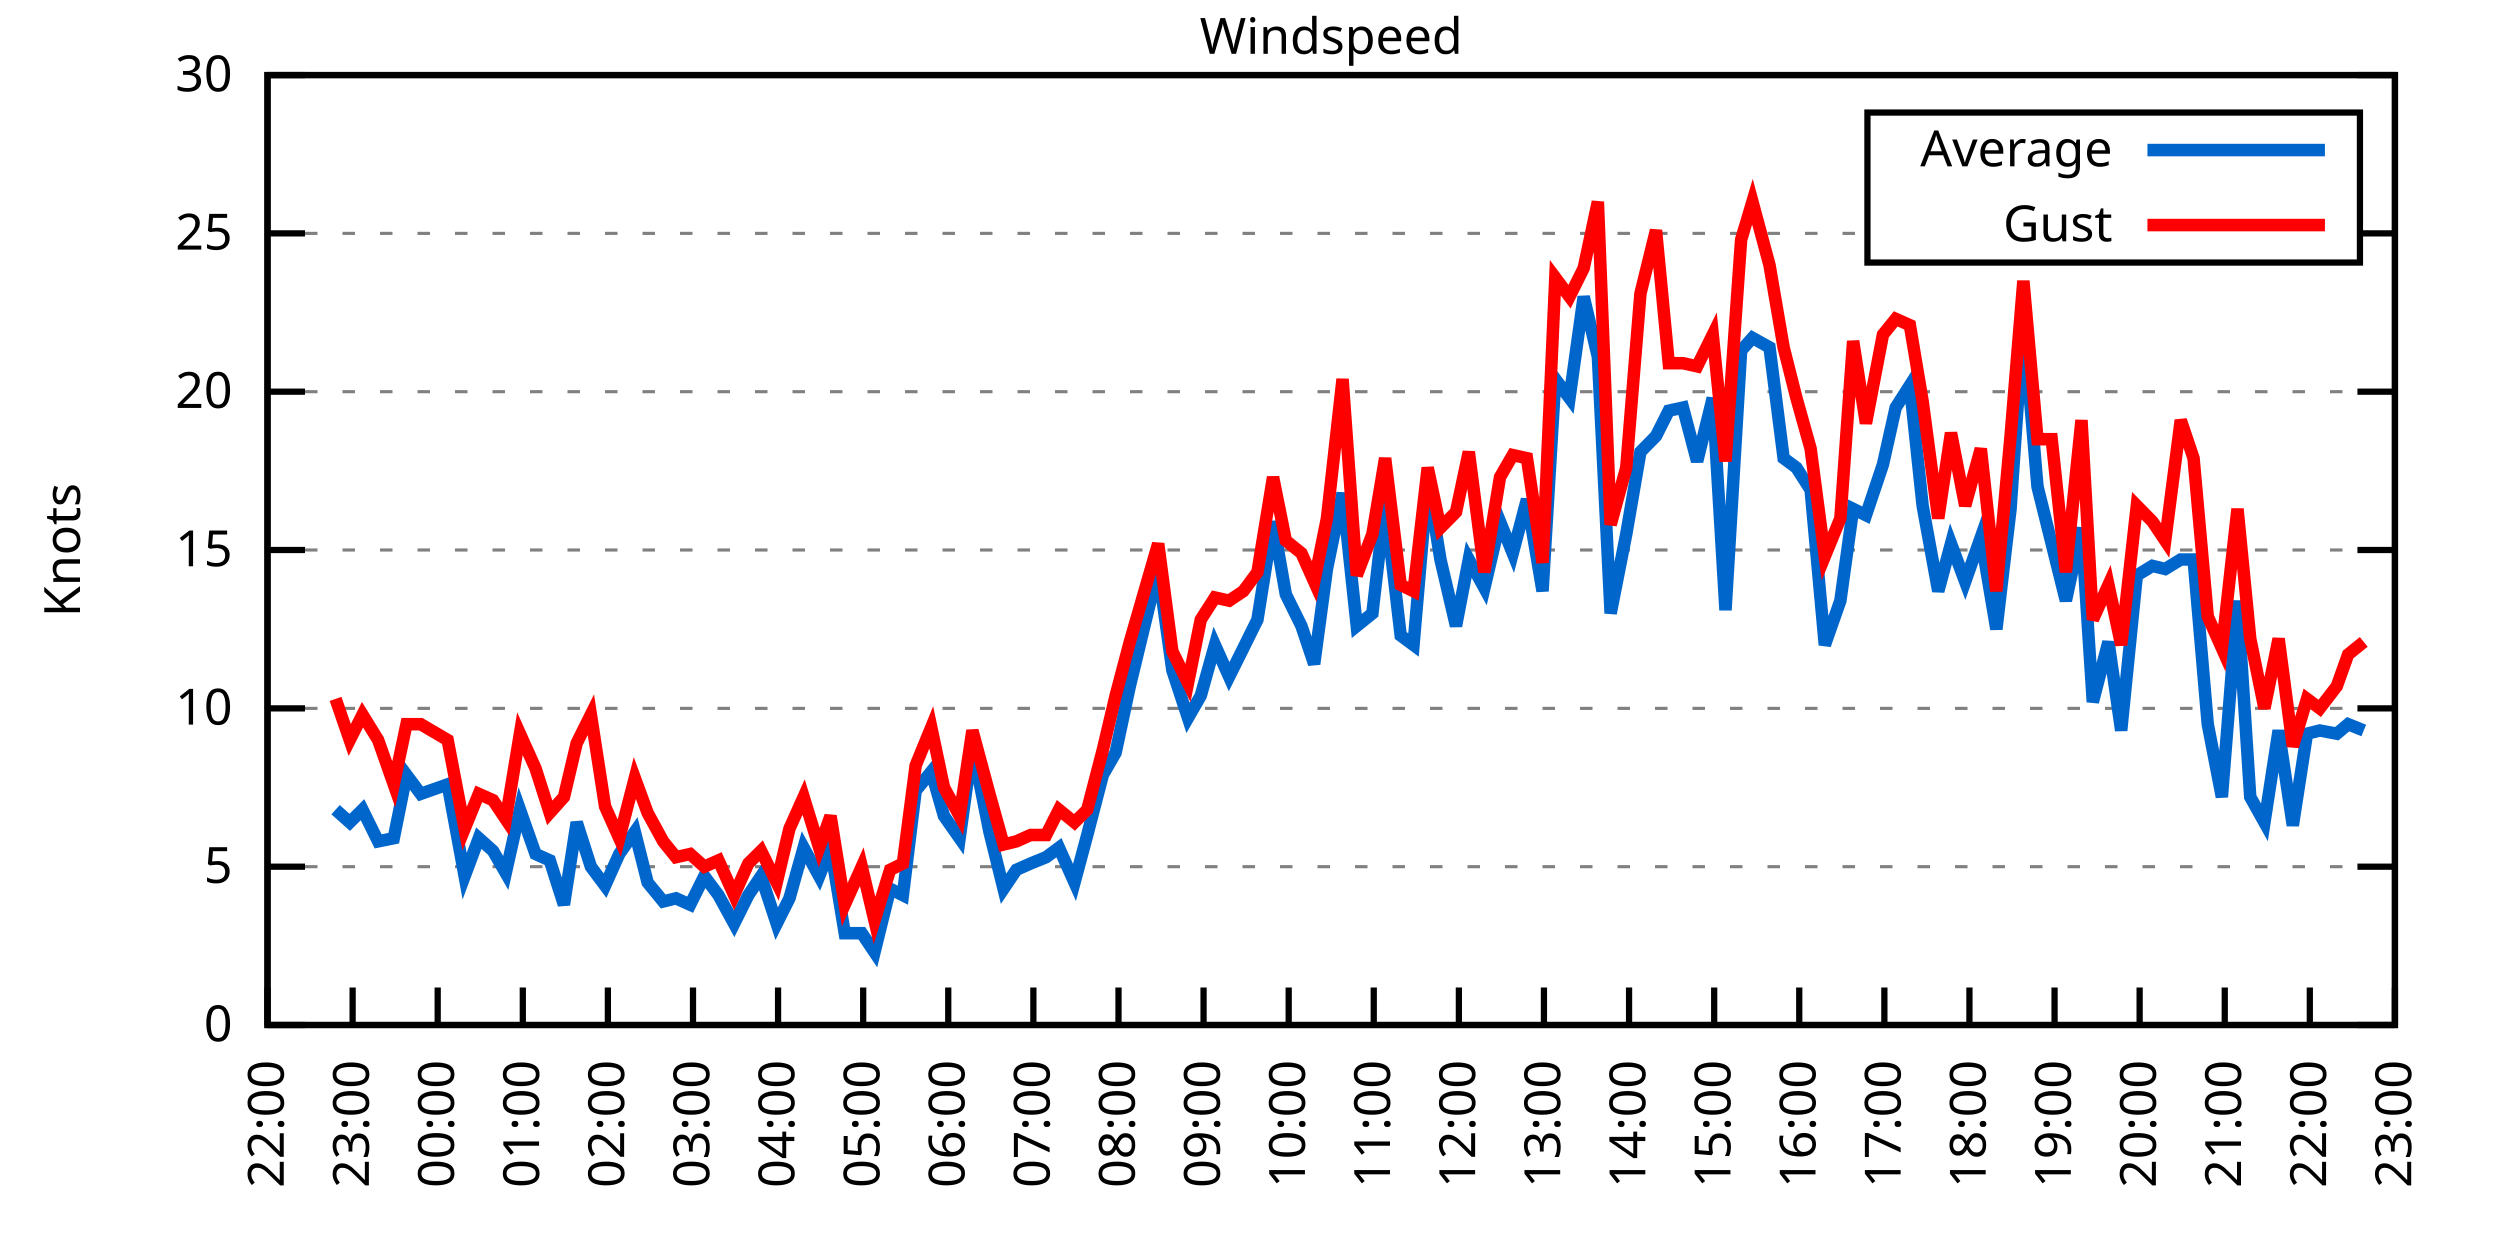
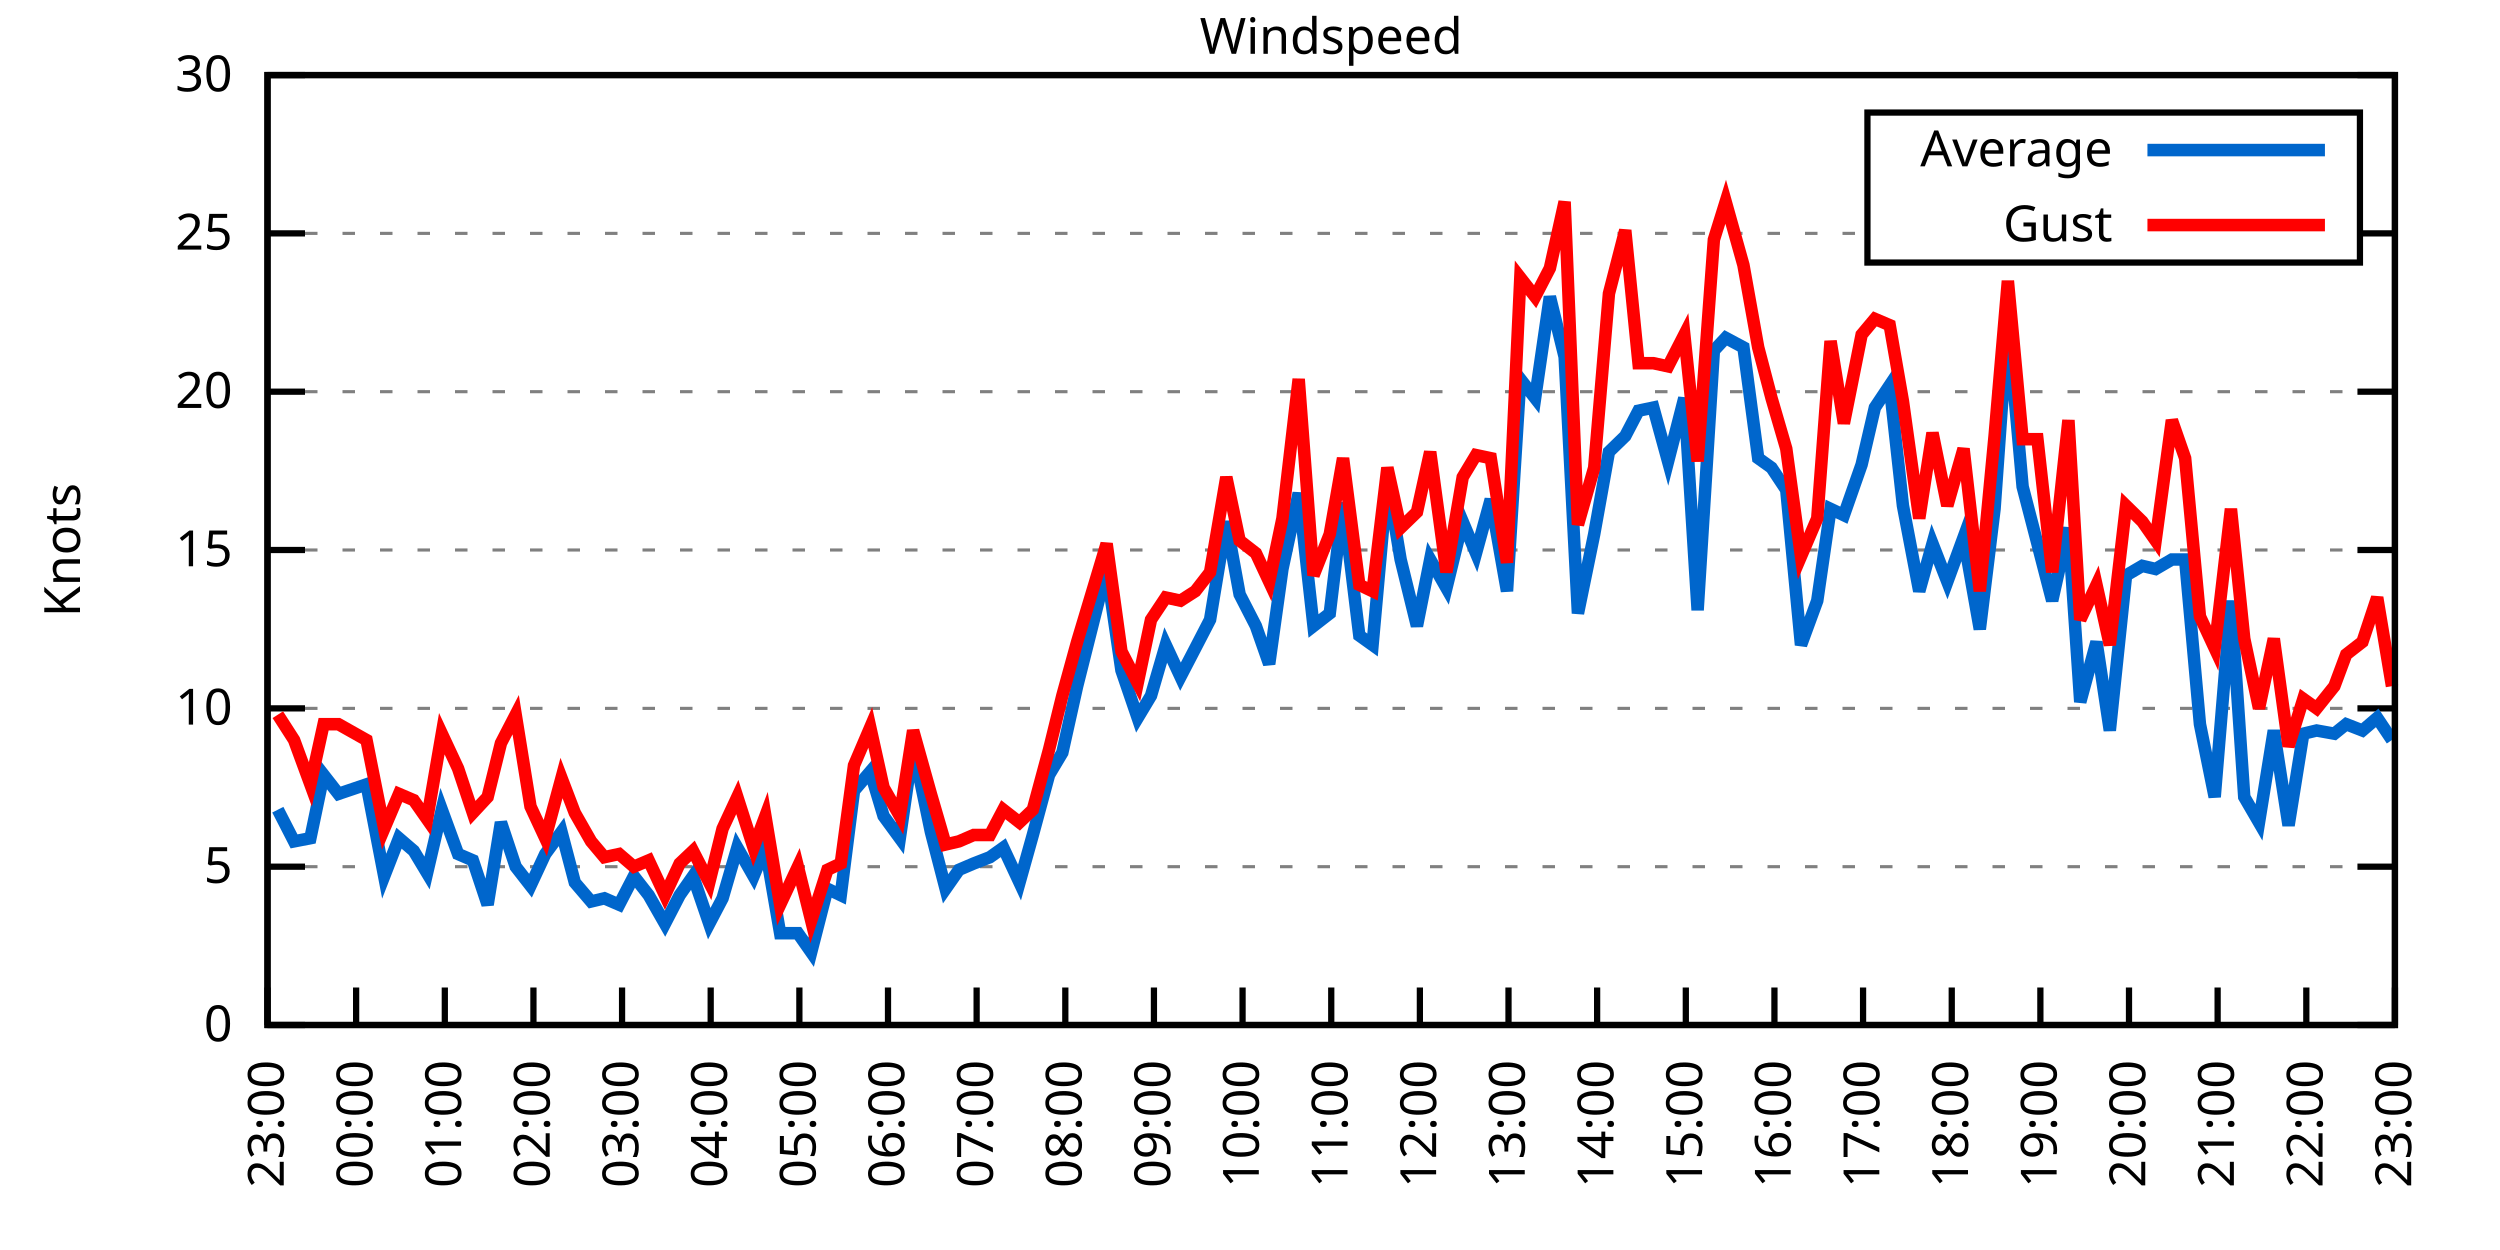
<svg xmlns="http://www.w3.org/2000/svg" xmlns:xlink="http://www.w3.org/1999/xlink" width="400" height="200" viewBox="0 0 400 200">
  <g id="gnuplot_canvas">
    <rect x="0" y="0" width="400" height="200" fill="none" />
    <defs>
      <circle id="gpDot" r="0.5" stroke-width="0.5" stroke="currentColor" />
      <path id="gpPt0" stroke-width="0.333" stroke="currentColor" d="M-1,0 h2 M0,-1 v2" />
      <path id="gpPt1" stroke-width="0.333" stroke="currentColor" d="M-1,-1 L1,1 M1,-1 L-1,1" />
      <path id="gpPt2" stroke-width="0.333" stroke="currentColor" d="M-1,0 L1,0 M0,-1 L0,1 M-1,-1 L1,1 M-1,1 L1,-1" />
      <rect id="gpPt3" stroke-width="0.333" stroke="currentColor" x="-1" y="-1" width="2" height="2" />
      <rect id="gpPt4" stroke-width="0.333" stroke="currentColor" fill="currentColor" x="-1" y="-1" width="2" height="2" />
      <circle id="gpPt5" stroke-width="0.333" stroke="currentColor" cx="0" cy="0" r="1" />
      <use xlink:href="#gpPt5" id="gpPt6" fill="currentColor" stroke="none" />
      <path id="gpPt7" stroke-width="0.333" stroke="currentColor" d="M0,-1.33 L-1.33,0.67 L1.33,0.67 z" />
      <use xlink:href="#gpPt7" id="gpPt8" fill="currentColor" stroke="none" />
      <use xlink:href="#gpPt7" id="gpPt9" stroke="currentColor" transform="rotate(180)" />
      <use xlink:href="#gpPt9" id="gpPt10" fill="currentColor" stroke="none" />
      <use xlink:href="#gpPt3" id="gpPt11" stroke="currentColor" transform="rotate(45)" />
      <use xlink:href="#gpPt11" id="gpPt12" fill="currentColor" stroke="none" />
      <path id="gpPt13" stroke-width="0.333" stroke="currentColor" d="M0,1.330 L1.265,0.411 L0.782,-1.067 L-0.782,-1.076 L-1.265,0.411 z" />
      <use xlink:href="#gpPt13" id="gpPt14" fill="currentColor" stroke="none" />
      <filter id="textbox" filterUnits="objectBoundingBox" x="0" y="0" height="1" width="1">
        <feFlood flood-color="white" flood-opacity="1" result="bgnd" />
        <feComposite in="SourceGraphic" in2="bgnd" operator="atop" />
      </filter>
      <filter id="greybox" filterUnits="objectBoundingBox" x="0" y="0" height="1" width="1">
        <feFlood flood-color="lightgrey" flood-opacity="1" result="grey" />
        <feComposite in="SourceGraphic" in2="grey" operator="atop" />
      </filter>
    </defs>
    <g fill="none" color="white" stroke="currentColor" stroke-width="1.00" stroke-linecap="butt" stroke-linejoin="miter">
</g>
    <g fill="none" color="black" stroke="currentColor" stroke-width="1.00" stroke-linecap="butt" stroke-linejoin="miter">
      <g stroke="none" shape-rendering="crispEdges">
        <polygon fill="rgb(255, 255, 255)" points="42.80,164.00 383.18,164.00 383.18,12.02 42.80,12.02 " />
      </g>
    </g>
    <g fill="none" color="black" stroke="currentColor" stroke-width="1.00" stroke-linecap="butt" stroke-linejoin="miter">
</g>
    <g fill="none" color="black" stroke="black" stroke-width="0.50" stroke-linecap="butt" stroke-linejoin="miter">
</g>
    <g fill="none" color="gray" stroke="currentColor" stroke-width="0.50" stroke-linecap="butt" stroke-linejoin="miter">
      <path stroke="gray" stroke-dasharray="2,4" class="gridline" d="M42.80,164.00 L383.19,164.00  " />
    </g>
    <g fill="none" color="gray" stroke="gray" stroke-width="1.00" stroke-linecap="butt" stroke-linejoin="miter">
</g>
    <g fill="none" color="black" stroke="currentColor" stroke-width="1.00" stroke-linecap="butt" stroke-linejoin="miter">
      <path stroke="black" d="M42.80,164.00 L48.80,164.00 M383.19,164.00 L377.19,164.00  " />
      <g transform="translate(37.20,166.60)" stroke="none" fill="black" font-family="Sans" font-size="8.00" text-anchor="end">
        <text>
          <tspan font-family="Sans"> 0</tspan>
        </text>
      </g>
    </g>
    <g fill="none" color="black" stroke="currentColor" stroke-width="1.00" stroke-linecap="butt" stroke-linejoin="miter">
</g>
    <g fill="none" color="black" stroke="black" stroke-width="0.50" stroke-linecap="butt" stroke-linejoin="miter">
</g>
    <g fill="none" color="gray" stroke="currentColor" stroke-width="0.50" stroke-linecap="butt" stroke-linejoin="miter">
      <path stroke="gray" stroke-dasharray="2,4" class="gridline" d="M42.80,138.67 L383.19,138.67  " />
    </g>
    <g fill="none" color="gray" stroke="gray" stroke-width="1.00" stroke-linecap="butt" stroke-linejoin="miter">
</g>
    <g fill="none" color="black" stroke="currentColor" stroke-width="1.00" stroke-linecap="butt" stroke-linejoin="miter">
      <path stroke="black" d="M42.80,138.67 L48.80,138.67 M383.19,138.67 L377.19,138.67  " />
      <g transform="translate(37.20,141.27)" stroke="none" fill="black" font-family="Sans" font-size="8.00" text-anchor="end">
        <text>
          <tspan font-family="Sans"> 5</tspan>
        </text>
      </g>
    </g>
    <g fill="none" color="black" stroke="currentColor" stroke-width="1.00" stroke-linecap="butt" stroke-linejoin="miter">
</g>
    <g fill="none" color="black" stroke="black" stroke-width="0.50" stroke-linecap="butt" stroke-linejoin="miter">
</g>
    <g fill="none" color="gray" stroke="currentColor" stroke-width="0.50" stroke-linecap="butt" stroke-linejoin="miter">
      <path stroke="gray" stroke-dasharray="2,4" class="gridline" d="M42.80,113.34 L383.19,113.34  " />
    </g>
    <g fill="none" color="gray" stroke="gray" stroke-width="1.00" stroke-linecap="butt" stroke-linejoin="miter">
</g>
    <g fill="none" color="black" stroke="currentColor" stroke-width="1.00" stroke-linecap="butt" stroke-linejoin="miter">
      <path stroke="black" d="M42.80,113.34 L48.80,113.34 M383.19,113.34 L377.19,113.34  " />
      <g transform="translate(37.20,115.94)" stroke="none" fill="black" font-family="Sans" font-size="8.00" text-anchor="end">
        <text>
          <tspan font-family="Sans"> 10</tspan>
        </text>
      </g>
    </g>
    <g fill="none" color="black" stroke="currentColor" stroke-width="1.00" stroke-linecap="butt" stroke-linejoin="miter">
</g>
    <g fill="none" color="black" stroke="black" stroke-width="0.50" stroke-linecap="butt" stroke-linejoin="miter">
</g>
    <g fill="none" color="gray" stroke="currentColor" stroke-width="0.50" stroke-linecap="butt" stroke-linejoin="miter">
      <path stroke="gray" stroke-dasharray="2,4" class="gridline" d="M42.80,88.00 L383.19,88.00  " />
    </g>
    <g fill="none" color="gray" stroke="gray" stroke-width="1.00" stroke-linecap="butt" stroke-linejoin="miter">
</g>
    <g fill="none" color="black" stroke="currentColor" stroke-width="1.00" stroke-linecap="butt" stroke-linejoin="miter">
      <path stroke="black" d="M42.80,88.00 L48.80,88.00 M383.19,88.00 L377.19,88.00  " />
      <g transform="translate(37.20,90.60)" stroke="none" fill="black" font-family="Sans" font-size="8.00" text-anchor="end">
        <text>
          <tspan font-family="Sans"> 15</tspan>
        </text>
      </g>
    </g>
    <g fill="none" color="black" stroke="currentColor" stroke-width="1.00" stroke-linecap="butt" stroke-linejoin="miter">
</g>
    <g fill="none" color="black" stroke="black" stroke-width="0.50" stroke-linecap="butt" stroke-linejoin="miter">
</g>
    <g fill="none" color="gray" stroke="currentColor" stroke-width="0.50" stroke-linecap="butt" stroke-linejoin="miter">
      <path stroke="gray" stroke-dasharray="2,4" class="gridline" d="M42.80,62.67 L383.19,62.67  " />
    </g>
    <g fill="none" color="gray" stroke="gray" stroke-width="1.00" stroke-linecap="butt" stroke-linejoin="miter">
</g>
    <g fill="none" color="black" stroke="currentColor" stroke-width="1.00" stroke-linecap="butt" stroke-linejoin="miter">
      <path stroke="black" d="M42.80,62.67 L48.80,62.67 M383.19,62.67 L377.19,62.67  " />
      <g transform="translate(37.20,65.27)" stroke="none" fill="black" font-family="Sans" font-size="8.00" text-anchor="end">
        <text>
          <tspan font-family="Sans"> 20</tspan>
        </text>
      </g>
    </g>
    <g fill="none" color="black" stroke="currentColor" stroke-width="1.00" stroke-linecap="butt" stroke-linejoin="miter">
</g>
    <g fill="none" color="black" stroke="black" stroke-width="0.50" stroke-linecap="butt" stroke-linejoin="miter">
</g>
    <g fill="none" color="gray" stroke="currentColor" stroke-width="0.50" stroke-linecap="butt" stroke-linejoin="miter">
      <path stroke="gray" stroke-dasharray="2,4" class="gridline" d="M42.80,37.34 L298.79,37.34 M377.59,37.34 L383.19,37.34  " />
    </g>
    <g fill="none" color="gray" stroke="gray" stroke-width="1.00" stroke-linecap="butt" stroke-linejoin="miter">
</g>
    <g fill="none" color="black" stroke="currentColor" stroke-width="1.00" stroke-linecap="butt" stroke-linejoin="miter">
      <path stroke="black" d="M42.80,37.34 L48.80,37.34 M383.19,37.34 L377.19,37.34  " />
      <g transform="translate(37.20,39.94)" stroke="none" fill="black" font-family="Sans" font-size="8.00" text-anchor="end">
        <text>
          <tspan font-family="Sans"> 25</tspan>
        </text>
      </g>
    </g>
    <g fill="none" color="black" stroke="currentColor" stroke-width="1.00" stroke-linecap="butt" stroke-linejoin="miter">
</g>
    <g fill="none" color="black" stroke="black" stroke-width="0.50" stroke-linecap="butt" stroke-linejoin="miter">
</g>
    <g fill="none" color="gray" stroke="currentColor" stroke-width="0.50" stroke-linecap="butt" stroke-linejoin="miter">
      <path stroke="gray" stroke-dasharray="2,4" class="gridline" d="M42.80,12.01 L383.19,12.01  " />
    </g>
    <g fill="none" color="gray" stroke="gray" stroke-width="1.00" stroke-linecap="butt" stroke-linejoin="miter">
</g>
    <g fill="none" color="black" stroke="currentColor" stroke-width="1.00" stroke-linecap="butt" stroke-linejoin="miter">
      <path stroke="black" d="M42.80,12.01 L48.80,12.01 M383.19,12.01 L377.19,12.01  " />
      <g transform="translate(37.20,14.61)" stroke="none" fill="black" font-family="Sans" font-size="8.00" text-anchor="end">
        <text>
          <tspan font-family="Sans"> 30</tspan>
        </text>
      </g>
    </g>
    <g fill="none" color="black" stroke="currentColor" stroke-width="1.00" stroke-linecap="butt" stroke-linejoin="miter">
      <path stroke="black" d="M42.80,164.00 L42.80,158.00  " />
      <g transform="translate(45.40,169.60) rotate(270.00)" stroke="none" fill="black" font-family="Sans" font-size="8.00" text-anchor="end">
        <text>
-           <tspan font-family="Sans">22:00</tspan>
-         </text>
-       </g>
-     </g>
-     <g fill="none" color="black" stroke="currentColor" stroke-width="1.00" stroke-linecap="butt" stroke-linejoin="miter">
-       <path stroke="black" d="M56.42,164.00 L56.42,158.00  " />
-       <g transform="translate(59.02,169.60) rotate(270.00)" stroke="none" fill="black" font-family="Sans" font-size="8.00" text-anchor="end">
-         <text>
          <tspan font-family="Sans">23:00</tspan>
        </text>
      </g>
    </g>
    <g fill="none" color="black" stroke="currentColor" stroke-width="1.00" stroke-linecap="butt" stroke-linejoin="miter">
-       <path stroke="black" d="M70.03,164.00 L70.03,158.00  " />
-       <g transform="translate(72.63,169.60) rotate(270.00)" stroke="none" fill="black" font-family="Sans" font-size="8.00" text-anchor="end">
+       <path stroke="black" d="M56.98,164.00 L56.98,158.00  " />
+       <g transform="translate(59.58,169.60) rotate(270.00)" stroke="none" fill="black" font-family="Sans" font-size="8.00" text-anchor="end">
        <text>
          <tspan font-family="Sans">00:00</tspan>
        </text>
      </g>
    </g>
    <g fill="none" color="black" stroke="currentColor" stroke-width="1.00" stroke-linecap="butt" stroke-linejoin="miter">
-       <path stroke="black" d="M83.65,164.00 L83.65,158.00  " />
-       <g transform="translate(86.25,169.60) rotate(270.00)" stroke="none" fill="black" font-family="Sans" font-size="8.00" text-anchor="end">
+       <path stroke="black" d="M71.17,164.00 L71.17,158.00  " />
+       <g transform="translate(73.77,169.60) rotate(270.00)" stroke="none" fill="black" font-family="Sans" font-size="8.00" text-anchor="end">
        <text>
          <tspan font-family="Sans">01:00</tspan>
        </text>
      </g>
    </g>
    <g fill="none" color="black" stroke="currentColor" stroke-width="1.00" stroke-linecap="butt" stroke-linejoin="miter">
-       <path stroke="black" d="M97.26,164.00 L97.26,158.00  " />
-       <g transform="translate(99.86,169.60) rotate(270.00)" stroke="none" fill="black" font-family="Sans" font-size="8.00" text-anchor="end">
+       <path stroke="black" d="M85.35,164.00 L85.35,158.00  " />
+       <g transform="translate(87.95,169.60) rotate(270.00)" stroke="none" fill="black" font-family="Sans" font-size="8.00" text-anchor="end">
        <text>
          <tspan font-family="Sans">02:00</tspan>
        </text>
      </g>
    </g>
    <g fill="none" color="black" stroke="currentColor" stroke-width="1.00" stroke-linecap="butt" stroke-linejoin="miter">
-       <path stroke="black" d="M110.88,164.00 L110.88,158.00  " />
-       <g transform="translate(113.48,169.60) rotate(270.00)" stroke="none" fill="black" font-family="Sans" font-size="8.00" text-anchor="end">
+       <path stroke="black" d="M99.53,164.00 L99.53,158.00  " />
+       <g transform="translate(102.13,169.60) rotate(270.00)" stroke="none" fill="black" font-family="Sans" font-size="8.00" text-anchor="end">
        <text>
          <tspan font-family="Sans">03:00</tspan>
        </text>
      </g>
    </g>
    <g fill="none" color="black" stroke="currentColor" stroke-width="1.00" stroke-linecap="butt" stroke-linejoin="miter">
-       <path stroke="black" d="M124.49,164.00 L124.49,158.00  " />
-       <g transform="translate(127.09,169.60) rotate(270.00)" stroke="none" fill="black" font-family="Sans" font-size="8.00" text-anchor="end">
+       <path stroke="black" d="M113.71,164.00 L113.71,158.00  " />
+       <g transform="translate(116.31,169.60) rotate(270.00)" stroke="none" fill="black" font-family="Sans" font-size="8.00" text-anchor="end">
        <text>
          <tspan font-family="Sans">04:00</tspan>
        </text>
      </g>
    </g>
    <g fill="none" color="black" stroke="currentColor" stroke-width="1.00" stroke-linecap="butt" stroke-linejoin="miter">
-       <path stroke="black" d="M138.11,164.00 L138.11,158.00  " />
-       <g transform="translate(140.71,169.60) rotate(270.00)" stroke="none" fill="black" font-family="Sans" font-size="8.00" text-anchor="end">
+       <path stroke="black" d="M127.90,164.00 L127.90,158.00  " />
+       <g transform="translate(130.50,169.60) rotate(270.00)" stroke="none" fill="black" font-family="Sans" font-size="8.00" text-anchor="end">
        <text>
          <tspan font-family="Sans">05:00</tspan>
        </text>
      </g>
    </g>
    <g fill="none" color="black" stroke="currentColor" stroke-width="1.00" stroke-linecap="butt" stroke-linejoin="miter">
-       <path stroke="black" d="M151.72,164.00 L151.72,158.00  " />
-       <g transform="translate(154.32,169.60) rotate(270.00)" stroke="none" fill="black" font-family="Sans" font-size="8.00" text-anchor="end">
+       <path stroke="black" d="M142.08,164.00 L142.08,158.00  " />
+       <g transform="translate(144.68,169.60) rotate(270.00)" stroke="none" fill="black" font-family="Sans" font-size="8.00" text-anchor="end">
        <text>
          <tspan font-family="Sans">06:00</tspan>
        </text>
      </g>
    </g>
    <g fill="none" color="black" stroke="currentColor" stroke-width="1.00" stroke-linecap="butt" stroke-linejoin="miter">
-       <path stroke="black" d="M165.34,164.00 L165.34,158.00  " />
-       <g transform="translate(167.94,169.60) rotate(270.00)" stroke="none" fill="black" font-family="Sans" font-size="8.00" text-anchor="end">
+       <path stroke="black" d="M156.26,164.00 L156.26,158.00  " />
+       <g transform="translate(158.86,169.60) rotate(270.00)" stroke="none" fill="black" font-family="Sans" font-size="8.00" text-anchor="end">
        <text>
          <tspan font-family="Sans">07:00</tspan>
        </text>
      </g>
    </g>
    <g fill="none" color="black" stroke="currentColor" stroke-width="1.00" stroke-linecap="butt" stroke-linejoin="miter">
-       <path stroke="black" d="M178.96,164.00 L178.96,158.00  " />
-       <g transform="translate(181.56,169.60) rotate(270.00)" stroke="none" fill="black" font-family="Sans" font-size="8.00" text-anchor="end">
+       <path stroke="black" d="M170.45,164.00 L170.45,158.00  " />
+       <g transform="translate(173.05,169.60) rotate(270.00)" stroke="none" fill="black" font-family="Sans" font-size="8.00" text-anchor="end">
        <text>
          <tspan font-family="Sans">08:00</tspan>
        </text>
      </g>
    </g>
    <g fill="none" color="black" stroke="currentColor" stroke-width="1.00" stroke-linecap="butt" stroke-linejoin="miter">
-       <path stroke="black" d="M192.57,164.00 L192.57,158.00  " />
-       <g transform="translate(195.17,169.60) rotate(270.00)" stroke="none" fill="black" font-family="Sans" font-size="8.00" text-anchor="end">
+       <path stroke="black" d="M184.63,164.00 L184.63,158.00  " />
+       <g transform="translate(187.23,169.60) rotate(270.00)" stroke="none" fill="black" font-family="Sans" font-size="8.00" text-anchor="end">
        <text>
          <tspan font-family="Sans">09:00</tspan>
        </text>
      </g>
    </g>
    <g fill="none" color="black" stroke="currentColor" stroke-width="1.00" stroke-linecap="butt" stroke-linejoin="miter">
-       <path stroke="black" d="M206.19,164.00 L206.19,158.00  " />
-       <g transform="translate(208.79,169.60) rotate(270.00)" stroke="none" fill="black" font-family="Sans" font-size="8.00" text-anchor="end">
+       <path stroke="black" d="M198.81,164.00 L198.81,158.00  " />
+       <g transform="translate(201.41,169.60) rotate(270.00)" stroke="none" fill="black" font-family="Sans" font-size="8.00" text-anchor="end">
        <text>
          <tspan font-family="Sans">10:00</tspan>
        </text>
      </g>
    </g>
    <g fill="none" color="black" stroke="currentColor" stroke-width="1.00" stroke-linecap="butt" stroke-linejoin="miter">
-       <path stroke="black" d="M219.80,164.00 L219.80,158.00  " />
-       <g transform="translate(222.40,169.60) rotate(270.00)" stroke="none" fill="black" font-family="Sans" font-size="8.00" text-anchor="end">
+       <path stroke="black" d="M213.00,164.00 L213.00,158.00  " />
+       <g transform="translate(215.60,169.60) rotate(270.00)" stroke="none" fill="black" font-family="Sans" font-size="8.00" text-anchor="end">
        <text>
          <tspan font-family="Sans">11:00</tspan>
        </text>
      </g>
    </g>
    <g fill="none" color="black" stroke="currentColor" stroke-width="1.00" stroke-linecap="butt" stroke-linejoin="miter">
-       <path stroke="black" d="M233.42,164.00 L233.42,158.00  " />
-       <g transform="translate(236.02,169.60) rotate(270.00)" stroke="none" fill="black" font-family="Sans" font-size="8.00" text-anchor="end">
+       <path stroke="black" d="M227.18,164.00 L227.18,158.00  " />
+       <g transform="translate(229.78,169.60) rotate(270.00)" stroke="none" fill="black" font-family="Sans" font-size="8.00" text-anchor="end">
        <text>
          <tspan font-family="Sans">12:00</tspan>
        </text>
      </g>
    </g>
    <g fill="none" color="black" stroke="currentColor" stroke-width="1.00" stroke-linecap="butt" stroke-linejoin="miter">
-       <path stroke="black" d="M247.03,164.00 L247.03,158.00  " />
-       <g transform="translate(249.63,169.60) rotate(270.00)" stroke="none" fill="black" font-family="Sans" font-size="8.00" text-anchor="end">
+       <path stroke="black" d="M241.36,164.00 L241.36,158.00  " />
+       <g transform="translate(243.96,169.60) rotate(270.00)" stroke="none" fill="black" font-family="Sans" font-size="8.00" text-anchor="end">
        <text>
          <tspan font-family="Sans">13:00</tspan>
        </text>
      </g>
    </g>
    <g fill="none" color="black" stroke="currentColor" stroke-width="1.00" stroke-linecap="butt" stroke-linejoin="miter">
-       <path stroke="black" d="M260.65,164.00 L260.65,158.00  " />
-       <g transform="translate(263.25,169.60) rotate(270.00)" stroke="none" fill="black" font-family="Sans" font-size="8.00" text-anchor="end">
+       <path stroke="black" d="M255.54,164.00 L255.54,158.00  " />
+       <g transform="translate(258.14,169.60) rotate(270.00)" stroke="none" fill="black" font-family="Sans" font-size="8.00" text-anchor="end">
        <text>
          <tspan font-family="Sans">14:00</tspan>
        </text>
      </g>
    </g>
    <g fill="none" color="black" stroke="currentColor" stroke-width="1.00" stroke-linecap="butt" stroke-linejoin="miter">
-       <path stroke="black" d="M274.27,164.00 L274.27,158.00  " />
-       <g transform="translate(276.87,169.60) rotate(270.00)" stroke="none" fill="black" font-family="Sans" font-size="8.00" text-anchor="end">
+       <path stroke="black" d="M269.73,164.00 L269.73,158.00  " />
+       <g transform="translate(272.33,169.60) rotate(270.00)" stroke="none" fill="black" font-family="Sans" font-size="8.00" text-anchor="end">
        <text>
          <tspan font-family="Sans">15:00</tspan>
        </text>
      </g>
    </g>
    <g fill="none" color="black" stroke="currentColor" stroke-width="1.00" stroke-linecap="butt" stroke-linejoin="miter">
-       <path stroke="black" d="M287.88,164.00 L287.88,158.00  " />
-       <g transform="translate(290.48,169.60) rotate(270.00)" stroke="none" fill="black" font-family="Sans" font-size="8.00" text-anchor="end">
+       <path stroke="black" d="M283.91,164.00 L283.91,158.00  " />
+       <g transform="translate(286.51,169.60) rotate(270.00)" stroke="none" fill="black" font-family="Sans" font-size="8.00" text-anchor="end">
        <text>
          <tspan font-family="Sans">16:00</tspan>
        </text>
      </g>
    </g>
    <g fill="none" color="black" stroke="currentColor" stroke-width="1.00" stroke-linecap="butt" stroke-linejoin="miter">
-       <path stroke="black" d="M301.50,164.00 L301.50,158.00  " />
-       <g transform="translate(304.10,169.60) rotate(270.00)" stroke="none" fill="black" font-family="Sans" font-size="8.00" text-anchor="end">
+       <path stroke="black" d="M298.09,164.00 L298.09,158.00  " />
+       <g transform="translate(300.69,169.60) rotate(270.00)" stroke="none" fill="black" font-family="Sans" font-size="8.00" text-anchor="end">
        <text>
          <tspan font-family="Sans">17:00</tspan>
        </text>
      </g>
    </g>
    <g fill="none" color="black" stroke="currentColor" stroke-width="1.00" stroke-linecap="butt" stroke-linejoin="miter">
-       <path stroke="black" d="M315.11,164.00 L315.11,158.00  " />
-       <g transform="translate(317.71,169.60) rotate(270.00)" stroke="none" fill="black" font-family="Sans" font-size="8.00" text-anchor="end">
+       <path stroke="black" d="M312.28,164.00 L312.28,158.00  " />
+       <g transform="translate(314.88,169.60) rotate(270.00)" stroke="none" fill="black" font-family="Sans" font-size="8.00" text-anchor="end">
        <text>
          <tspan font-family="Sans">18:00</tspan>
        </text>
      </g>
    </g>
    <g fill="none" color="black" stroke="currentColor" stroke-width="1.00" stroke-linecap="butt" stroke-linejoin="miter">
-       <path stroke="black" d="M328.73,164.00 L328.73,158.00  " />
-       <g transform="translate(331.33,169.60) rotate(270.00)" stroke="none" fill="black" font-family="Sans" font-size="8.00" text-anchor="end">
+       <path stroke="black" d="M326.46,164.00 L326.46,158.00  " />
+       <g transform="translate(329.06,169.60) rotate(270.00)" stroke="none" fill="black" font-family="Sans" font-size="8.00" text-anchor="end">
        <text>
          <tspan font-family="Sans">19:00</tspan>
        </text>
      </g>
    </g>
    <g fill="none" color="black" stroke="currentColor" stroke-width="1.00" stroke-linecap="butt" stroke-linejoin="miter">
-       <path stroke="black" d="M342.34,164.00 L342.34,158.00  " />
-       <g transform="translate(344.94,169.60) rotate(270.00)" stroke="none" fill="black" font-family="Sans" font-size="8.00" text-anchor="end">
+       <path stroke="black" d="M340.64,164.00 L340.64,158.00  " />
+       <g transform="translate(343.24,169.60) rotate(270.00)" stroke="none" fill="black" font-family="Sans" font-size="8.00" text-anchor="end">
        <text>
          <tspan font-family="Sans">20:00</tspan>
        </text>
      </g>
    </g>
    <g fill="none" color="black" stroke="currentColor" stroke-width="1.00" stroke-linecap="butt" stroke-linejoin="miter">
-       <path stroke="black" d="M355.96,164.00 L355.96,158.00  " />
-       <g transform="translate(358.56,169.60) rotate(270.00)" stroke="none" fill="black" font-family="Sans" font-size="8.00" text-anchor="end">
+       <path stroke="black" d="M354.82,164.00 L354.82,158.00  " />
+       <g transform="translate(357.42,169.60) rotate(270.00)" stroke="none" fill="black" font-family="Sans" font-size="8.00" text-anchor="end">
        <text>
          <tspan font-family="Sans">21:00</tspan>
        </text>
      </g>
    </g>
    <g fill="none" color="black" stroke="currentColor" stroke-width="1.00" stroke-linecap="butt" stroke-linejoin="miter">
-       <path stroke="black" d="M369.57,164.00 L369.57,158.00  " />
-       <g transform="translate(372.17,169.60) rotate(270.00)" stroke="none" fill="black" font-family="Sans" font-size="8.00" text-anchor="end">
+       <path stroke="black" d="M369.01,164.00 L369.01,158.00  " />
+       <g transform="translate(371.61,169.60) rotate(270.00)" stroke="none" fill="black" font-family="Sans" font-size="8.00" text-anchor="end">
        <text>
          <tspan font-family="Sans">22:00</tspan>
        </text>
      </g>
    </g>
    <g fill="none" color="black" stroke="currentColor" stroke-width="1.00" stroke-linecap="butt" stroke-linejoin="miter">
      <path stroke="black" d="M383.19,164.00 L383.19,158.00  " />
      <g transform="translate(385.79,169.60) rotate(270.00)" stroke="none" fill="black" font-family="Sans" font-size="8.00" text-anchor="end">
        <text>
          <tspan font-family="Sans">23:00</tspan>
        </text>
      </g>
    </g>
    <g fill="none" color="black" stroke="currentColor" stroke-width="1.00" stroke-linecap="butt" stroke-linejoin="miter">
</g>
    <g fill="none" color="black" stroke="currentColor" stroke-width="1.00" stroke-linecap="butt" stroke-linejoin="miter">
      <path stroke="black" d="M42.80,12.01 L42.80,164.00 L383.19,164.00 L383.19,12.01 L42.80,12.01 Z  " />
    </g>
    <g fill="none" color="black" stroke="currentColor" stroke-width="1.00" stroke-linecap="butt" stroke-linejoin="miter">
</g>
    <g fill="none" color="black" stroke="currentColor" stroke-width="1.00" stroke-linecap="butt" stroke-linejoin="miter">
      <path stroke="black" d="M298.79,42.01 L298.79,18.01 L377.59,18.01 L377.59,42.01 L298.79,42.01 Z  " />
    </g>
    <g id="Windspeed_plot_1">
      <g fill="none" color="white" stroke="black" stroke-width="2.00" stroke-linecap="butt" stroke-linejoin="miter">
</g>
      <g fill="none" color="black" stroke="currentColor" stroke-width="2.00" stroke-linecap="butt" stroke-linejoin="miter">
        <g transform="translate(337.99,26.61)" stroke="none" fill="black" font-family="Sans" font-size="8.00" text-anchor="end">
          <text>
            <tspan font-family="Sans">Average</tspan>
          </text>
        </g>
      </g>
      <g fill="none" color="black" stroke="currentColor" stroke-width="2.00" stroke-linecap="butt" stroke-linejoin="miter">
-         <path stroke="rgb(  0, 102, 204)" d="M343.59,24.01 L371.99,24.01 M53.69,129.55 L55.96,131.58 L58.00,129.55 L60.50,134.62 L63.00,134.11 L65.04,123.98   L67.31,127.02 L71.62,125.50 L74.34,140.19 L76.61,134.11 L78.88,136.14 L80.92,139.68 L83.19,129.55 L85.69,136.64   L87.96,137.66 L90.23,144.75 L92.27,131.58 L94.54,138.67 L96.81,141.71 L99.08,136.64 L101.57,133.10 L103.62,141.20   L106.11,144.24 L108.15,143.73 L110.42,144.75 L112.69,140.19 L114.96,143.23 L117.46,147.79 L119.73,143.23 L121.77,140.19   L124.27,147.79 L126.31,143.73 L128.58,135.63 L131.07,140.19 L132.89,135.63 L135.16,149.31 L137.88,149.31 L139.92,152.35   L142.42,142.21 L144.46,143.23 L146.51,126.51 L149.00,123.47 L151.04,130.56 L153.54,134.11 L155.58,119.42 L158.31,133.10   L160.57,142.21 L162.62,139.17 L164.89,138.16 L167.38,137.15 L169.43,135.63 L171.92,141.20 L173.96,133.60 L176.46,123.98   L178.50,120.43 L180.77,109.79 L185.31,91.04 L187.58,107.26 L190.08,114.86 L192.12,111.31 L194.39,103.20 L196.66,108.27   L198.93,103.71 L201.19,99.15 L203.69,83.45 L205.73,95.10 L208.23,100.16 L210.27,106.24 L212.31,91.04 L214.81,78.89   L217.08,100.16 L219.58,98.14 L221.62,80.41 L224.11,101.68 L226.16,103.20 L228.43,76.86 L230.47,89.52 L232.96,100.16   L235.01,89.52 L237.50,94.08 L240.00,83.45 L242.04,88.51 L244.31,79.90 L246.81,94.59 L248.85,60.65 L251.12,63.69   L253.39,47.47 L255.66,57.10 L257.70,98.14 L260.20,85.47 L262.47,72.30 L264.96,69.77 L267.00,65.71 L269.27,65.21   L271.54,73.82 L274.04,63.69 L276.08,97.63 L278.58,56.09 L280.39,54.06 L283.12,55.58 L285.38,73.31 L287.43,74.83   L289.70,78.38 L291.97,103.20 L294.46,96.11 L296.50,81.42 L298.55,82.43 L301.27,74.33 L303.31,65.21 L305.58,61.66   L307.62,80.91 L310.12,94.59 L312.16,86.99 L314.43,93.07 L316.93,85.98 L319.42,100.67 L321.69,81.42 L323.74,51.53   L326.00,77.87 L328.27,86.99 L330.54,96.11 L333.04,84.46 L334.85,112.32 L337.35,102.70 L339.39,116.88 L341.89,92.06   L344.39,90.54 L346.43,91.04 L348.92,89.52 L350.97,89.52 L353.24,115.87 L355.50,127.52 L358.00,96.11 L360.04,127.52   L362.31,131.58 L364.58,116.88 L366.85,132.08 L369.12,117.39 L371.16,116.88 L373.89,117.39 L375.70,115.87 L378.20,116.88    " />
+         <path stroke="rgb(  0, 102, 204)" d="M343.59,24.01 L371.99,24.01 M44.45,129.55 L47.05,134.62 L49.66,134.11 L51.78,123.98 L54.15,127.02 L58.64,125.50   L61.47,140.19 L63.84,134.11 L66.20,136.14 L68.33,139.68 L70.69,129.55 L73.29,136.64 L75.66,137.66 L78.02,144.75   L80.15,131.58 L82.51,138.67 L84.88,141.71 L87.24,136.64 L89.84,133.10 L91.97,141.20 L94.57,144.24 L96.70,143.73   L99.06,144.75 L101.42,140.19 L103.79,143.23 L106.39,147.79 L108.75,143.23 L110.88,140.19 L113.48,147.79 L115.61,143.73   L117.97,135.63 L120.57,140.19 L122.46,135.63 L124.82,149.31 L127.66,149.31 L129.79,152.35 L132.39,142.21 L134.52,143.23   L136.64,126.51 L139.24,123.47 L141.37,130.56 L143.97,134.11 L146.10,119.42 L148.94,133.10 L151.30,142.21 L153.43,139.17   L155.79,138.16 L158.39,137.15 L160.52,135.63 L163.12,141.20 L165.25,133.60 L167.85,123.98 L169.97,120.43 L172.34,109.79   L177.06,91.04 L179.43,107.26 L182.03,114.86 L184.16,111.31 L186.52,103.20 L188.88,108.27 L191.25,103.71 L193.61,99.15   L196.21,83.45 L198.34,95.10 L200.94,100.16 L203.07,106.24 L205.19,91.04 L207.79,78.89 L210.16,100.16 L212.76,98.14   L214.89,80.41 L217.49,101.68 L219.61,103.20 L221.98,76.86 L224.10,89.52 L226.71,100.16 L228.83,89.52 L231.43,94.08   L234.03,83.45 L236.16,88.51 L238.52,79.90 L241.12,94.59 L243.25,60.65 L245.62,63.69 L247.98,47.47 L250.34,57.10   L252.47,98.14 L255.07,85.47 L257.43,72.30 L260.04,69.77 L262.16,65.71 L264.53,65.21 L266.89,73.82 L269.49,63.69   L271.62,97.63 L274.22,56.09 L276.11,54.06 L278.95,55.58 L281.31,73.31 L283.44,74.83 L285.80,78.38 L288.16,103.20   L290.76,96.11 L292.89,81.42 L295.02,82.43 L297.86,74.33 L299.98,65.21 L302.35,61.66 L304.47,80.91 L307.08,94.59   L309.20,86.99 L311.57,93.07 L314.17,85.98 L316.77,100.67 L319.13,81.42 L321.26,51.53 L323.62,77.87 L325.99,86.99   L328.35,96.11 L330.95,84.46 L332.84,112.32 L335.44,102.70 L337.57,116.88 L340.17,92.06 L342.77,90.54 L344.90,91.04   L347.50,89.52 L349.62,89.52 L351.99,115.87 L354.35,127.52 L356.95,96.11 L359.08,127.52 L361.44,131.58 L363.81,116.88   L366.17,132.08 L368.53,117.39 L370.66,116.88 L373.50,117.39 L375.39,115.87 L377.99,116.88 L380.35,114.86 L382.72,118.40    " />
      </g>
    </g>
    <g id="Windspeed_plot_2">
      <g fill="none" color="black" stroke="currentColor" stroke-width="2.00" stroke-linecap="butt" stroke-linejoin="miter">
        <g transform="translate(337.99,38.61)" stroke="none" fill="black" font-family="Sans" font-size="8.00" text-anchor="end">
          <text>
            <tspan font-family="Sans">Gust</tspan>
          </text>
        </g>
      </g>
      <g fill="none" color="black" stroke="currentColor" stroke-width="2.00" stroke-linecap="butt" stroke-linejoin="miter">
-         <path stroke="rgb(255,   0,   0)" d="M343.59,36.01 L371.99,36.01 M53.69,111.82 L55.96,118.40 L58.00,114.35 L60.50,118.40 L63.00,125.50 L65.04,115.87   L67.31,115.87 L71.62,118.40 L74.34,132.59 L76.61,127.02 L78.88,128.03 L80.92,131.07 L83.19,117.39 L85.69,122.96   L87.96,130.06 L90.23,127.52 L92.27,118.91 L94.54,114.35 L96.81,129.04 L99.08,134.11 L101.57,124.48 L103.62,130.06   L106.11,134.62 L108.15,137.15 L110.42,136.64 L112.69,138.67 L114.96,137.66 L117.46,143.23 L119.73,138.16 L121.77,136.14   L124.27,141.20 L126.31,132.59 L128.58,127.52 L131.07,135.63 L132.89,130.56 L135.16,144.75 L137.88,138.67 L139.92,147.28   L142.42,139.17 L144.46,138.16 L146.51,122.46 L149.00,116.38 L151.04,126.00 L153.54,130.56 L155.58,116.88 L158.31,127.02   L160.57,135.12 L162.62,134.62 L164.89,133.60 L167.38,133.60 L169.43,129.55 L171.92,131.58 L173.96,129.55 L176.46,119.92   L178.50,111.31 L180.77,102.70 L185.31,86.99 L187.58,104.22 L190.08,109.28 L192.12,99.15 L194.39,95.60 L196.66,96.11   L198.93,94.59 L201.19,91.55 L203.69,76.35 L205.73,86.49 L208.23,88.51 L210.27,93.07 L212.31,82.94 L214.81,60.65   L217.08,92.06 L219.58,85.47 L221.62,73.31 L224.11,93.58 L226.16,94.59 L228.43,74.83 L230.47,84.46 L232.96,81.93   L235.01,72.30 L237.50,91.55 L240.00,76.35 L242.04,72.81 L244.31,73.31 L246.81,90.03 L248.85,44.43 L251.12,47.47   L253.39,42.91 L255.66,32.28 L257.70,83.95 L260.20,74.83 L262.47,46.97 L264.96,36.84 L267.00,58.11 L269.27,58.11   L271.54,58.62 L274.04,53.55 L276.08,73.82 L278.58,38.35 L280.39,32.28 L283.12,42.41 L285.38,55.58 L287.43,63.69   L289.70,71.79 L291.97,89.02 L294.46,82.94 L296.50,54.57 L298.55,67.74 L301.27,53.55 L303.31,51.02 L305.58,52.03   L307.62,64.19 L310.12,82.94 L312.16,69.26 L314.43,80.91 L316.93,71.79 L319.42,94.59 L321.69,69.77 L323.74,44.94   L326.00,70.27 L328.27,70.27 L330.54,91.55 L333.04,67.23 L334.85,99.15 L337.35,93.58 L339.39,103.20 L341.89,80.91   L344.39,83.45 L346.43,86.49 L348.92,67.23 L350.97,73.31 L353.24,98.64 L355.50,103.71 L358.00,81.42 L360.04,102.19   L362.31,113.34 L364.58,102.19 L366.85,119.42 L369.12,111.82 L371.16,113.34 L373.89,109.79 L375.70,104.72 L378.20,102.70    " />
+         <path stroke="rgb(255,   0,   0)" d="M343.59,36.01 L371.99,36.01 M44.45,114.35 L47.05,118.40 L49.66,125.50 L51.78,115.87 L54.15,115.87 L58.64,118.40   L61.47,132.59 L63.84,127.02 L66.20,128.03 L68.33,131.07 L70.69,117.39 L73.29,122.96 L75.66,130.06 L78.02,127.52   L80.15,118.91 L82.51,114.35 L84.88,129.04 L87.24,134.11 L89.84,124.48 L91.97,130.06 L94.57,134.62 L96.70,137.15   L99.06,136.64 L101.42,138.67 L103.79,137.66 L106.39,143.23 L108.75,138.16 L110.88,136.14 L113.48,141.20 L115.61,132.59   L117.97,127.52 L120.57,135.63 L122.46,130.56 L124.82,144.75 L127.66,138.67 L129.79,147.28 L132.39,139.17 L134.52,138.16   L136.64,122.46 L139.24,116.38 L141.37,126.00 L143.97,130.56 L146.10,116.88 L148.94,127.02 L151.30,135.12 L153.43,134.62   L155.79,133.60 L158.39,133.60 L160.52,129.55 L163.12,131.58 L165.25,129.55 L167.85,119.92 L169.97,111.31 L172.34,102.70   L177.06,86.99 L179.43,104.22 L182.03,109.28 L184.16,99.15 L186.52,95.60 L188.88,96.11 L191.25,94.59 L193.61,91.55   L196.21,76.35 L198.34,86.49 L200.94,88.51 L203.07,93.07 L205.19,82.94 L207.79,60.65 L210.16,92.06 L212.76,85.47   L214.89,73.31 L217.49,93.58 L219.61,94.59 L221.98,74.83 L224.10,84.46 L226.71,81.93 L228.83,72.30 L231.43,91.55   L234.03,76.35 L236.16,72.81 L238.52,73.31 L241.12,90.03 L243.25,44.43 L245.62,47.47 L247.98,42.91 L250.34,32.28   L252.47,83.95 L255.07,74.83 L257.43,46.97 L260.04,36.84 L262.16,58.11 L264.53,58.11 L266.89,58.62 L269.49,53.55   L271.62,73.82 L274.22,38.35 L276.11,32.28 L278.95,42.41 L281.31,55.58 L283.44,63.69 L285.80,71.79 L288.16,89.02   L290.76,82.94 L292.89,54.57 L295.02,67.74 L297.86,53.55 L299.98,51.02 L302.35,52.03 L304.47,64.19 L307.08,82.94   L309.20,69.26 L311.57,80.91 L314.17,71.79 L316.77,94.59 L319.13,69.77 L321.26,44.94 L323.62,70.27 L325.99,70.27   L328.35,91.55 L330.95,67.23 L332.84,99.15 L335.44,93.58 L337.57,103.20 L340.17,80.91 L342.77,83.45 L344.90,86.49   L347.50,67.23 L349.62,73.31 L351.99,98.64 L354.35,103.71 L356.95,81.42 L359.08,102.19 L361.44,113.34 L363.81,102.19   L366.17,119.42 L368.53,111.82 L370.66,113.34 L373.50,109.79 L375.39,104.72 L377.99,102.70 L380.35,95.60 L382.72,109.79    " />
      </g>
    </g>
    <g fill="none" color="black" stroke="currentColor" stroke-width="2.00" stroke-linecap="butt" stroke-linejoin="miter">
</g>
    <g fill="none" color="black" stroke="black" stroke-width="1.00" stroke-linecap="butt" stroke-linejoin="miter">
</g>
    <g fill="none" color="black" stroke="currentColor" stroke-width="1.00" stroke-linecap="butt" stroke-linejoin="miter">
      <path stroke="black" d="M42.80,12.01 L42.80,164.00 L383.19,164.00 L383.19,12.01 L42.80,12.01 Z  " />
      <g transform="translate(12.80,88.01) rotate(270.00)" stroke="none" fill="black" font-family="Sans" font-size="8.00" text-anchor="middle">
        <text>
          <tspan font-family="Sans">Knots</tspan>
        </text>
      </g>
    </g>
    <g fill="none" color="black" stroke="currentColor" stroke-width="1.00" stroke-linecap="butt" stroke-linejoin="miter">
</g>
    <g fill="none" color="black" stroke="currentColor" stroke-width="1.00" stroke-linecap="butt" stroke-linejoin="miter">
      <g transform="translate(212.99,8.61)" stroke="none" fill="black" font-family="Sans" font-size="8.00" text-anchor="middle">
        <text>
          <tspan font-family="Sans">Windspeed</tspan>
        </text>
      </g>
    </g>
    <g fill="none" color="black" stroke="currentColor" stroke-width="1.00" stroke-linecap="butt" stroke-linejoin="miter">
</g>
  </g>
</svg>
